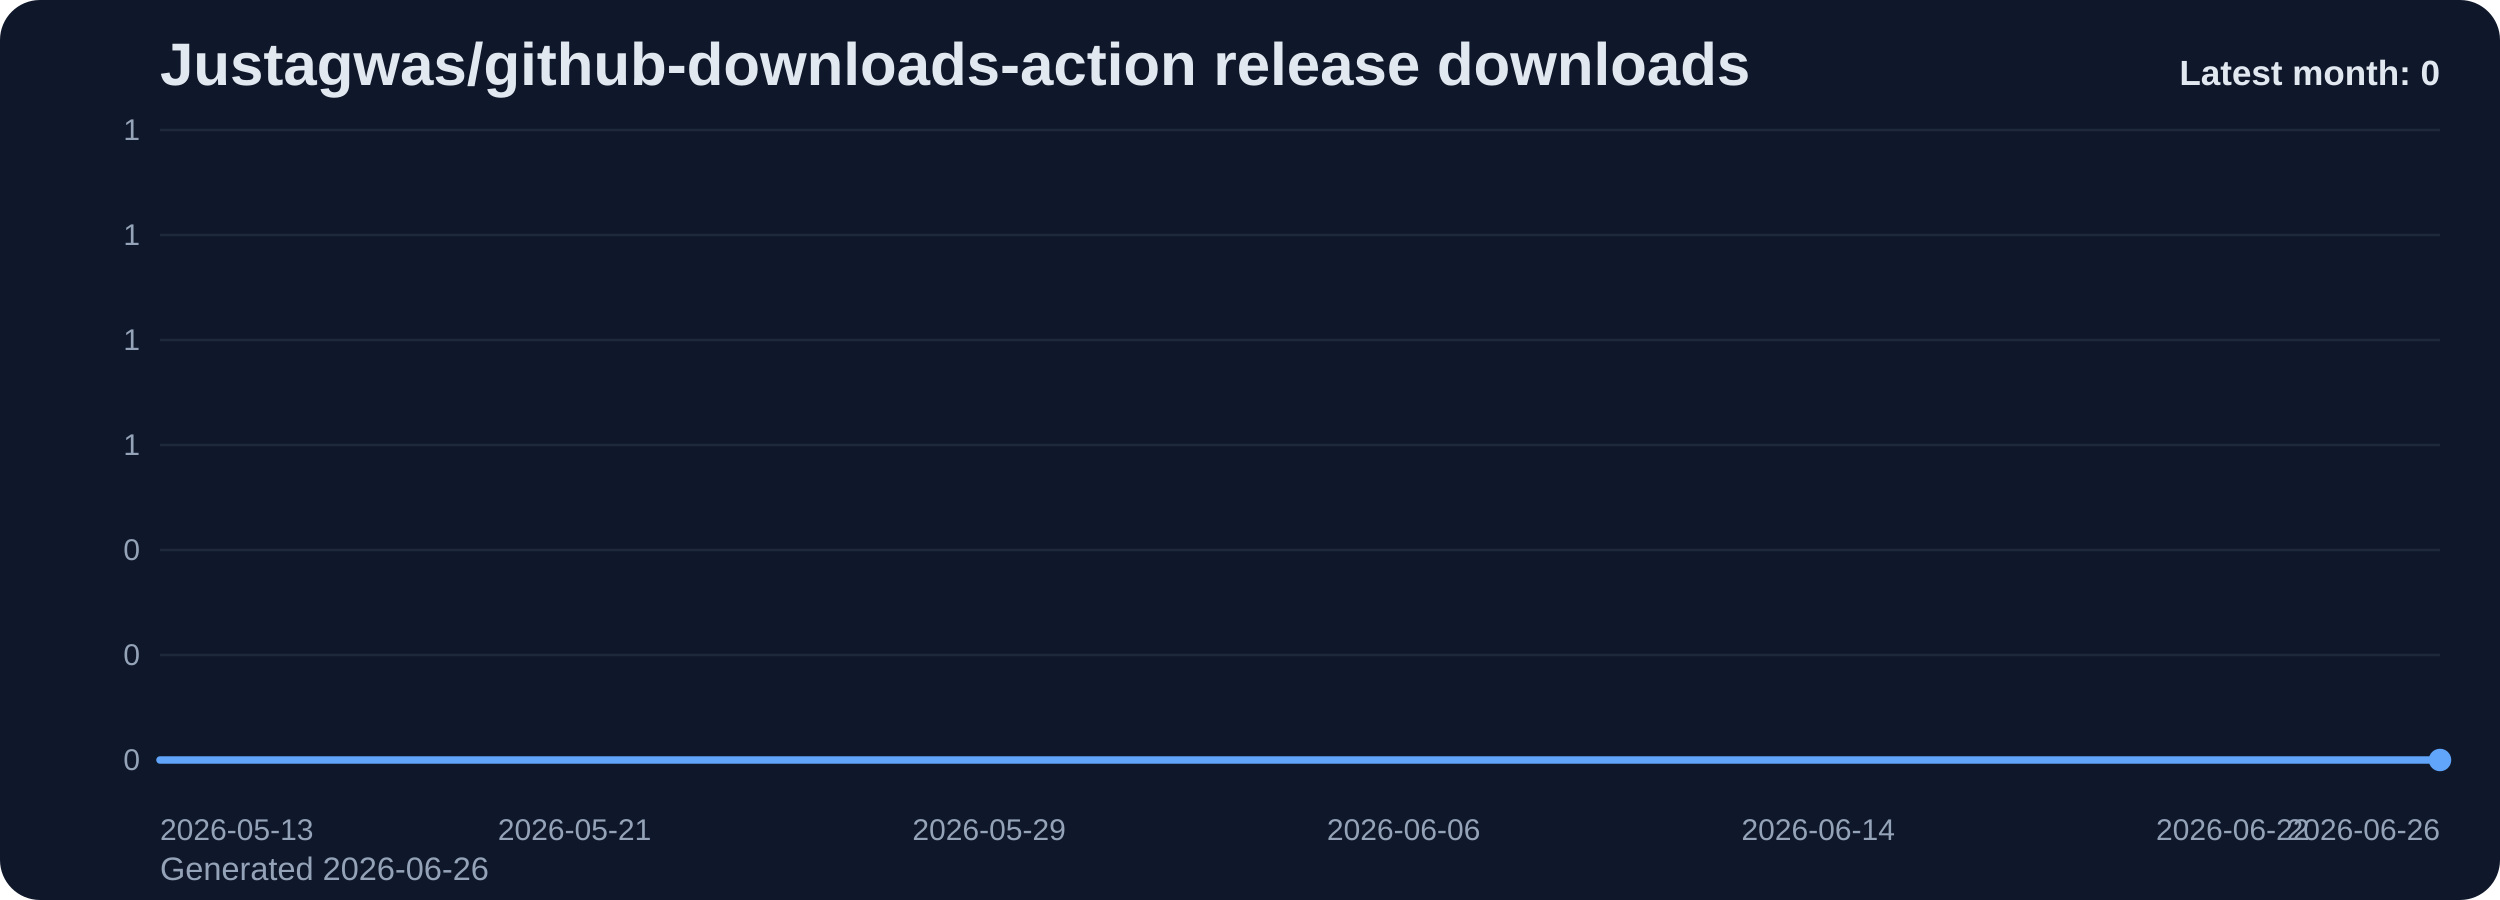
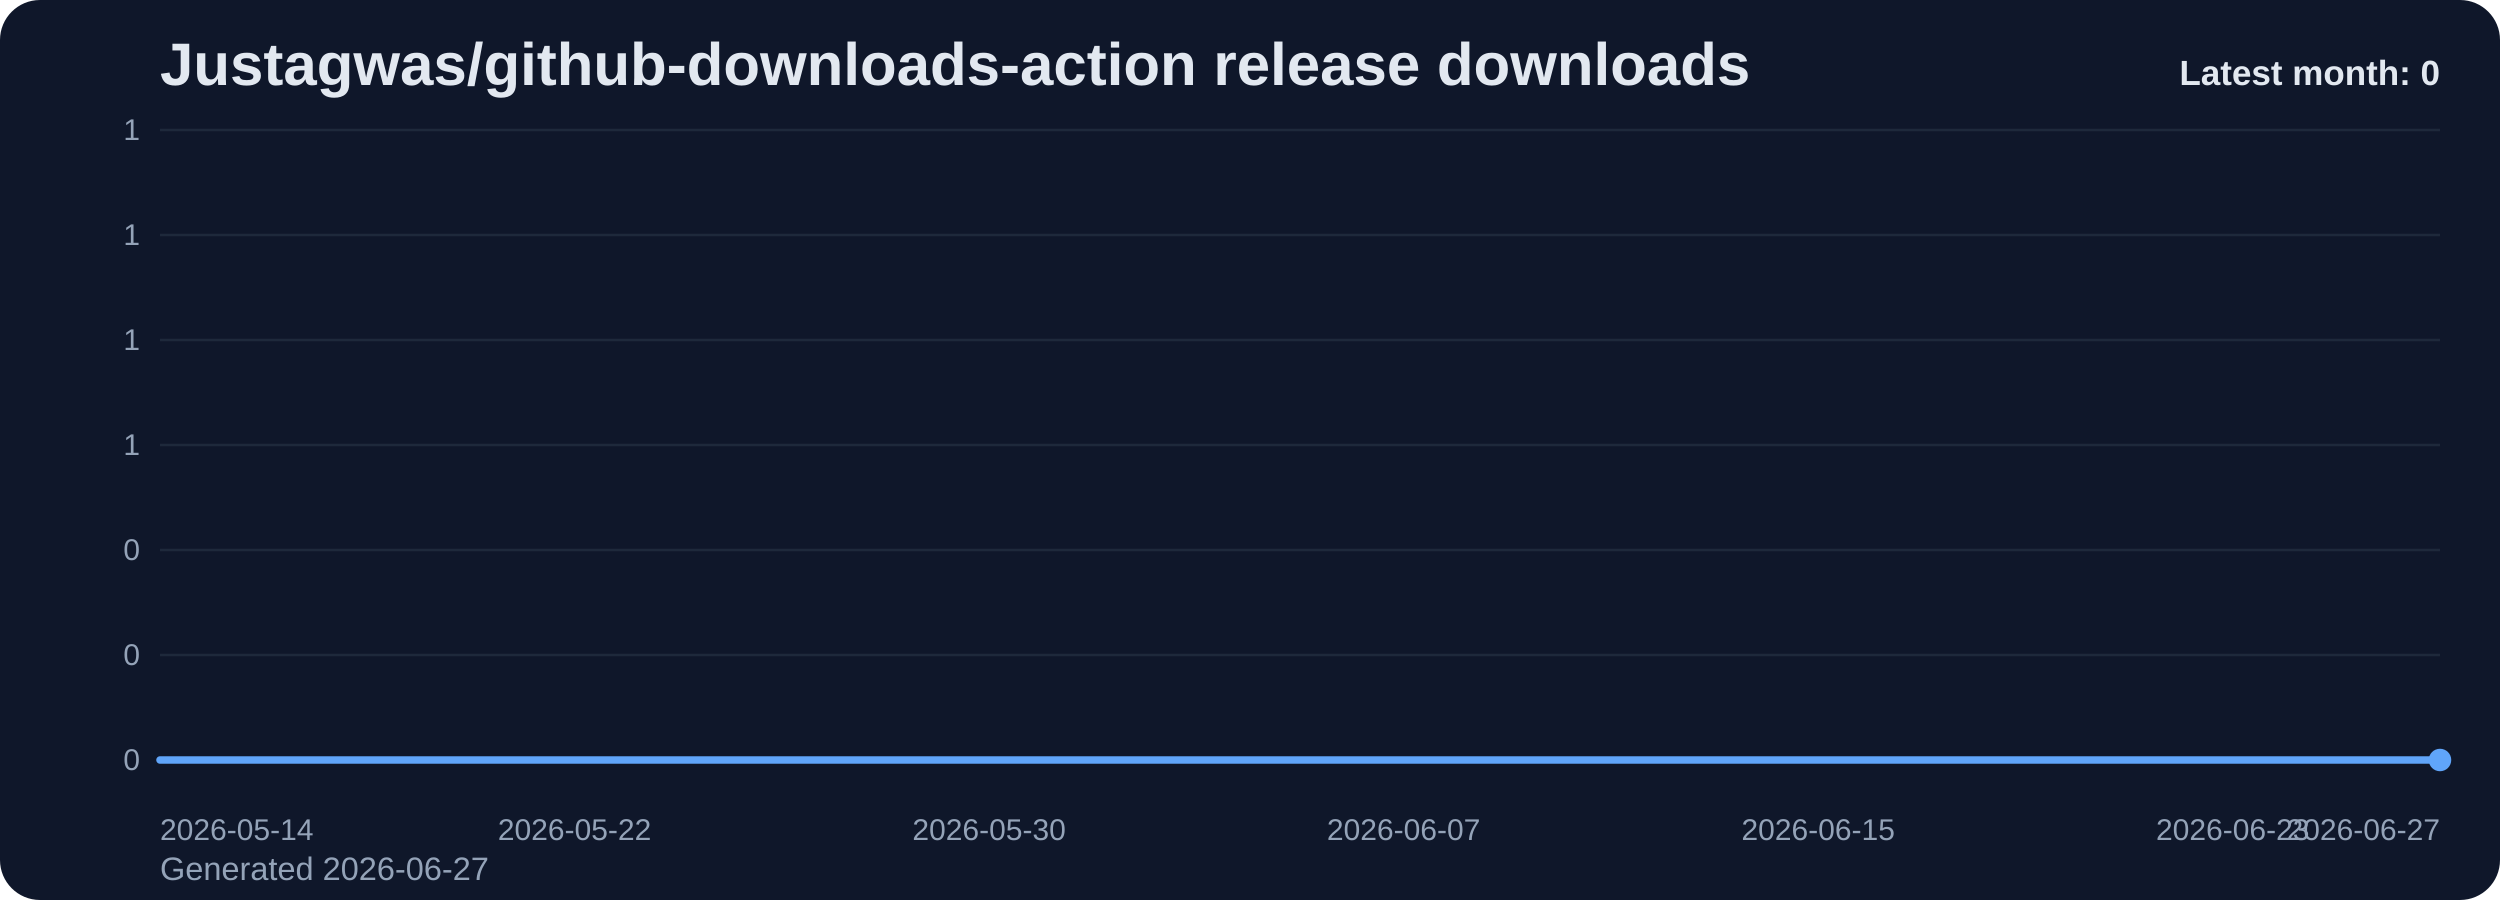
<svg xmlns="http://www.w3.org/2000/svg" viewBox="0 0 1000 360" role="img" aria-label="Justagwas/github-downloads-action release downloads chart">
  <defs>
    <linearGradient id="fill-monthly-slate" x1="0" y1="0" x2="0" y2="1">
      <stop offset="0%" stop-color="#60a5fa" stop-opacity="0.32" />
      <stop offset="100%" stop-color="#60a5fa" stop-opacity="0.05" />
    </linearGradient>
    <style>
      .bg { fill: #0f172a; }
      .title { font: 700 24px Arial, sans-serif; fill: #e2e8f0; }
      .sub { font: 400 13px Arial, sans-serif; fill: #94a3b8; }
      .grid { stroke: #1e293b; stroke-width: 1; }
      .axis { font: 400 12px Arial, sans-serif; fill: #94a3b8; }
      .line { fill: none; stroke: #60a5fa; stroke-width: 3; stroke-linecap: round; stroke-linejoin: round; }
      .dot { fill: #60a5fa; }
      .value { font: 600 11px Arial, sans-serif; fill: #cbd5e1; }
      .latest { font: 700 14px Arial, sans-serif; fill: #e2e8f0; }
    </style>
  </defs>
  <rect class="bg" x="0" y="0" width="1000" height="360" rx="16" />
  <text class="title" x="64" y="34">Justagwas/github-downloads-action release downloads</text>
-   <text class="sub" x="64" y="352">Generated 2026-06-26</text>
+   <text class="sub" x="64" y="352">Generated 2026-06-27</text>
  <line x1="64" y1="52.00" x2="976" y2="52.00" class="grid" />
  <text x="56" y="56.00" text-anchor="end" class="axis">1</text>
  <line x1="64" y1="94.00" x2="976" y2="94.00" class="grid" />
  <text x="56" y="98.00" text-anchor="end" class="axis">1</text>
  <line x1="64" y1="136.00" x2="976" y2="136.00" class="grid" />
  <text x="56" y="140.00" text-anchor="end" class="axis">1</text>
  <line x1="64" y1="178.00" x2="976" y2="178.00" class="grid" />
  <text x="56" y="182.00" text-anchor="end" class="axis">1</text>
  <line x1="64" y1="220.00" x2="976" y2="220.00" class="grid" />
  <text x="56" y="224.00" text-anchor="end" class="axis">0</text>
  <line x1="64" y1="262.00" x2="976" y2="262.00" class="grid" />
  <text x="56" y="266.00" text-anchor="end" class="axis">0</text>
  <line x1="64" y1="304.00" x2="976" y2="304.00" class="grid" />
  <text x="56" y="308.00" text-anchor="end" class="axis">0</text>
  <path d="M 64.00 304 L 64.00 304.00 L 84.73 304.00 L 105.45 304.00 L 126.18 304.00 L 146.91 304.00 L 167.64 304.00 L 188.36 304.00 L 209.09 304.00 L 229.82 304.00 L 250.55 304.00 L 271.27 304.00 L 292.00 304.00 L 312.73 304.00 L 333.45 304.00 L 354.18 304.00 L 374.91 304.00 L 395.64 304.00 L 416.36 304.00 L 437.09 304.00 L 457.82 304.00 L 478.55 304.00 L 499.27 304.00 L 520.00 304.00 L 540.73 304.00 L 561.45 304.00 L 582.18 304.00 L 602.91 304.00 L 623.64 304.00 L 644.36 304.00 L 665.09 304.00 L 685.82 304.00 L 706.55 304.00 L 727.27 304.00 L 748.00 304.00 L 768.73 304.00 L 789.45 304.00 L 810.18 304.00 L 830.91 304.00 L 851.64 304.00 L 872.36 304.00 L 893.09 304.00 L 913.82 304.00 L 934.55 304.00 L 955.27 304.00 L 976.00 304.00 L 976.00 304 Z" fill="url(#fill-monthly-slate)" />
  <polyline class="line" points="64.00,304.00 84.73,304.00 105.45,304.00 126.18,304.00 146.91,304.00 167.64,304.00 188.36,304.00 209.09,304.00 229.82,304.00 250.55,304.00 271.27,304.00 292.00,304.00 312.73,304.00 333.45,304.00 354.18,304.00 374.91,304.00 395.64,304.00 416.36,304.00 437.09,304.00 457.82,304.00 478.55,304.00 499.27,304.00 520.00,304.00 540.73,304.00 561.45,304.00 582.18,304.00 602.91,304.00 623.64,304.00 644.36,304.00 665.09,304.00 685.82,304.00 706.55,304.00 727.27,304.00 748.00,304.00 768.73,304.00 789.45,304.00 810.18,304.00 830.91,304.00 851.64,304.00 872.36,304.00 893.09,304.00 913.82,304.00 934.55,304.00 955.27,304.00 976.00,304.00" />
  <circle class="dot" cx="976.00" cy="304.00" r="4.5" />
-   <text class="axis" x="64.00" y="336" text-anchor="start">2026-05-13</text>
-   <text class="axis" x="229.82" y="336" text-anchor="middle">2026-05-21</text>
-   <text class="axis" x="395.64" y="336" text-anchor="middle">2026-05-29</text>
-   <text class="axis" x="561.45" y="336" text-anchor="middle">2026-06-06</text>
-   <text class="axis" x="727.27" y="336" text-anchor="middle">2026-06-14</text>
-   <text class="axis" x="893.09" y="336" text-anchor="middle">2026-06-22</text>
-   <text class="axis" x="976.00" y="336" text-anchor="end">2026-06-26</text>
+   <text class="axis" x="64.00" y="336" text-anchor="start">2026-05-14</text>
+   <text class="axis" x="229.82" y="336" text-anchor="middle">2026-05-22</text>
+   <text class="axis" x="395.64" y="336" text-anchor="middle">2026-05-30</text>
+   <text class="axis" x="561.45" y="336" text-anchor="middle">2026-06-07</text>
+   <text class="axis" x="727.27" y="336" text-anchor="middle">2026-06-15</text>
+   <text class="axis" x="893.09" y="336" text-anchor="middle">2026-06-23</text>
+   <text class="axis" x="976.00" y="336" text-anchor="end">2026-06-27</text>
  <text class="latest" x="976" y="34" text-anchor="end">Latest month: 0</text>
</svg>
